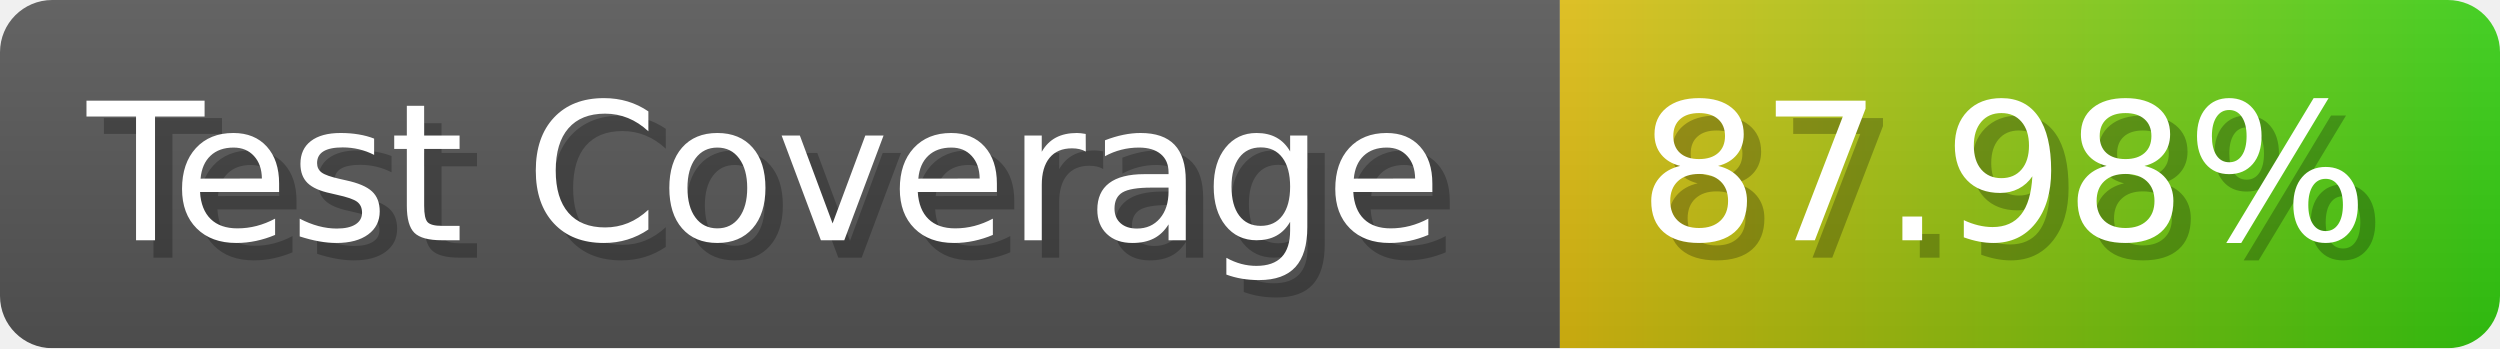
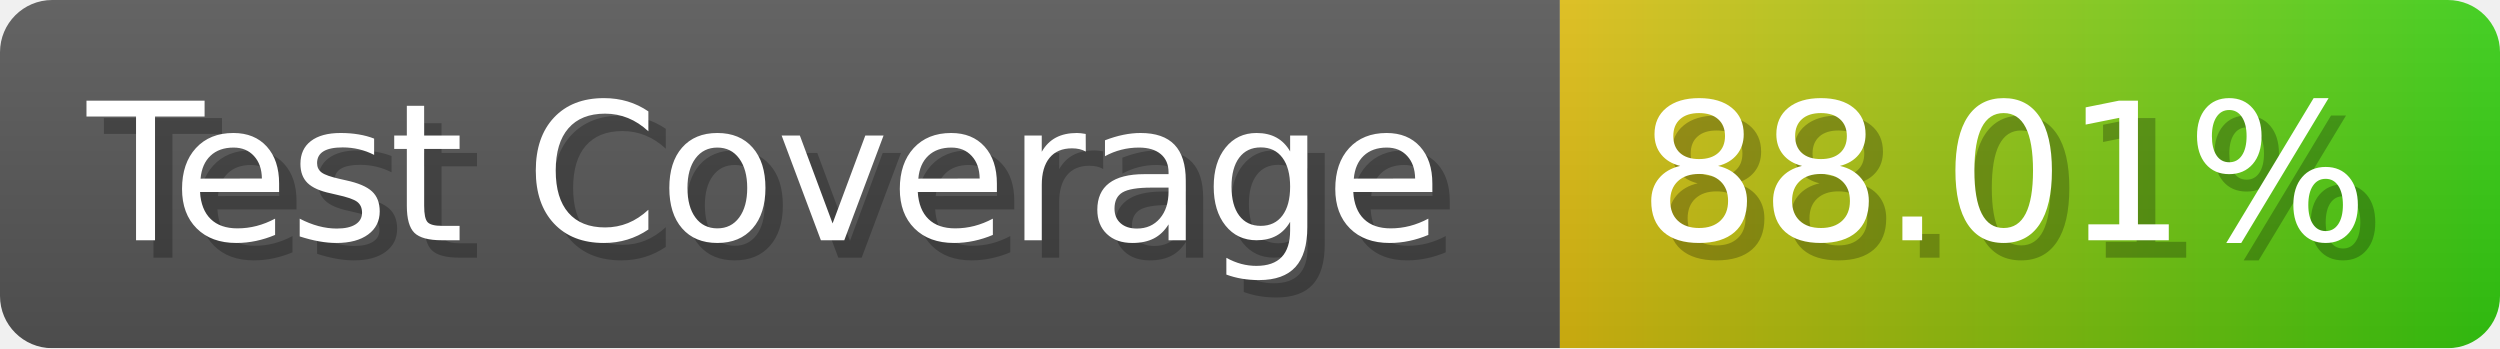
- <svg xmlns="http://www.w3.org/2000/svg" width="143.6" height="20" viewBox="0 0 1436 200" role="img" aria-label="Test Coverage: 87.98%">
+ <svg xmlns="http://www.w3.org/2000/svg" width="143.6" height="20" viewBox="0 0 1436 200" role="img" aria-label="Test Coverage: 88.01%">
  <linearGradient id="a" x2="0" y2="100%">
    <stop offset="0" stop-opacity=".1" stop-color="#EEE" />
    <stop offset="1" stop-opacity=".1" />
  </linearGradient>
  <mask id="m">
    <rect width="1436" height="200" rx="30" fill="#FFF" />
  </mask>
  <g mask="url(#m)">
    <rect width="896" height="200" fill="#555" />
    <rect width="540" height="200" fill="url(#x)" x="896" />
    <rect width="1436" height="200" fill="url(#a)" />
  </g>
  <g aria-hidden="true" fill="#fff" text-anchor="start" font-family="Verdana,DejaVu Sans,sans-serif" font-size="110">
    <text x="60" y="148" textLength="796" fill="#000" opacity="0.25">Test Coverage</text>
    <text x="50" y="138" textLength="796">Test Coverage</text>
-     <text x="951" y="148" textLength="440" fill="#000" opacity="0.25">87.98%</text>
-     <text x="941" y="138" textLength="440">87.98%</text>
+     <text x="951" y="148" textLength="440" fill="#000" opacity="0.25">88.01%</text>
+     <text x="941" y="138" textLength="440">88.01%</text>
  </g>
  <linearGradient id="x" x1="0%" y1="0%" x2="100%" y2="0%">
    <stop offset="0%" style="stop-color:#DB1" />
    <stop offset="100%" style="stop-color:#3C1" />
  </linearGradient>
</svg>
